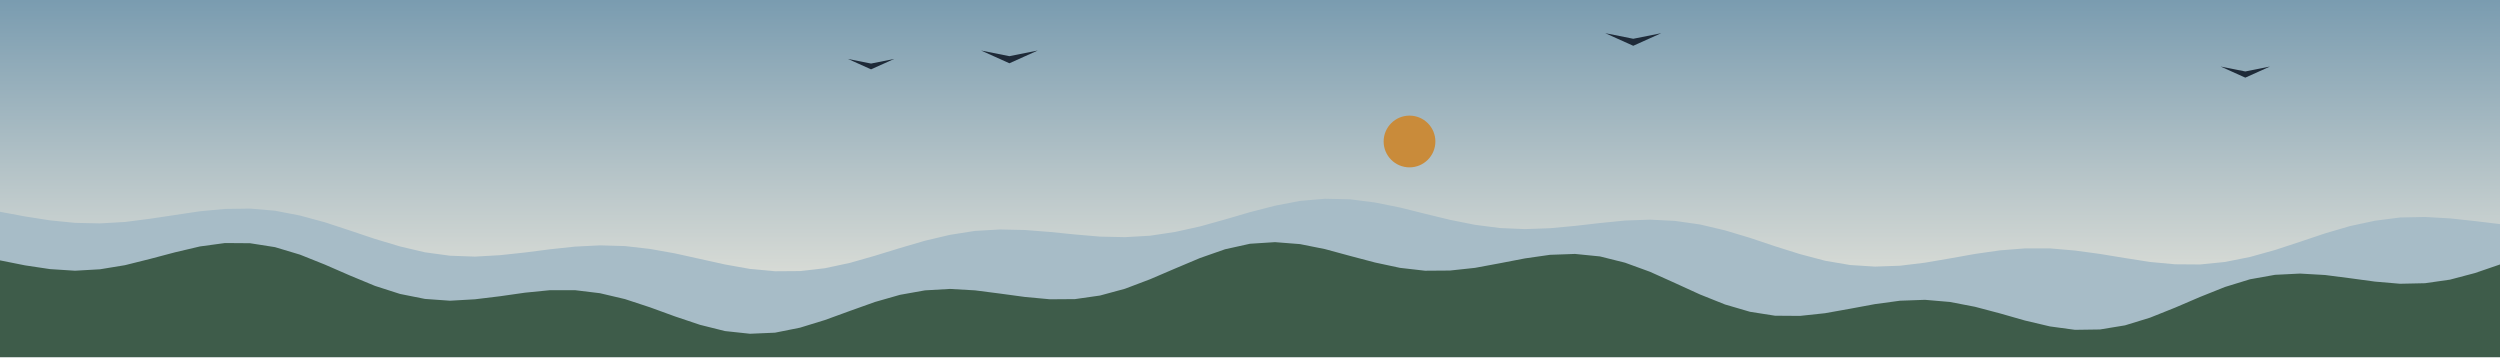
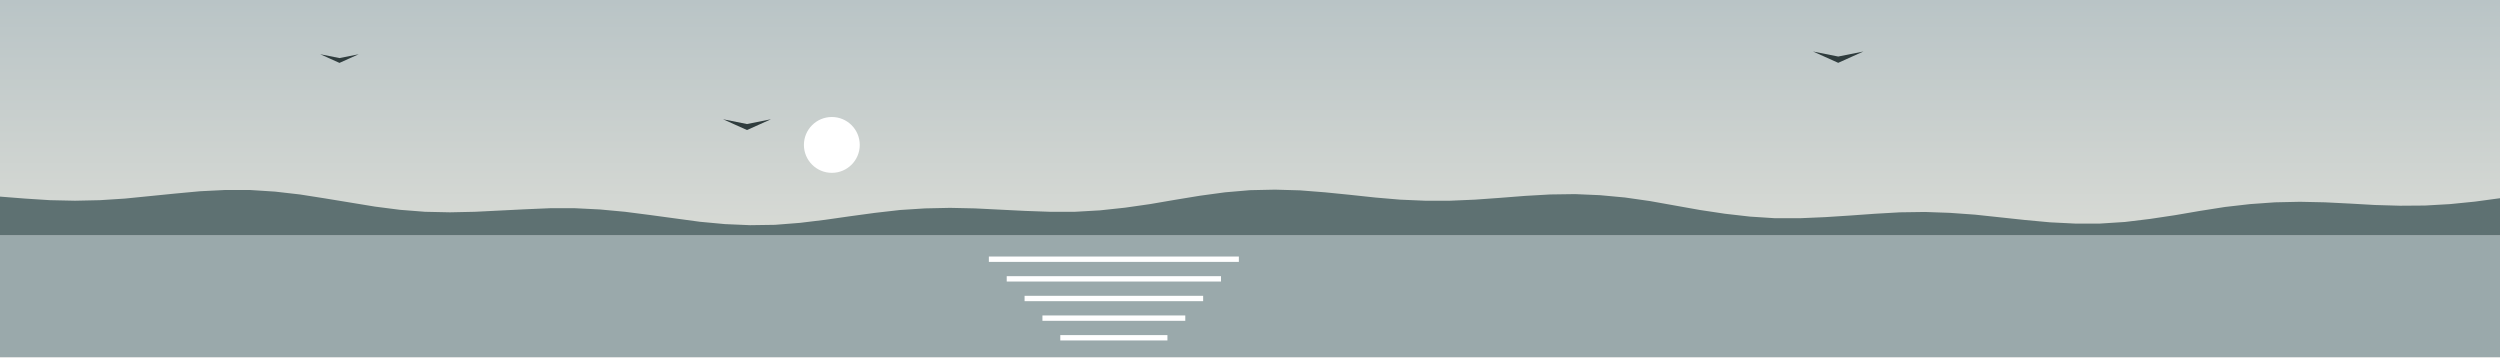
<svg xmlns="http://www.w3.org/2000/svg" viewBox="0 0 1400 200" width="1400" height="200">
  <defs>
    <linearGradient id="cielo" x1="0" y1="0" x2="0" y2="1">
-       <stop offset="0" stop-color="#7A9CB0" />
-       <stop offset="1" stop-color="#F4EEE1" />
+       <stop offset="0" stop-color="#B9C4C6" />
+       <stop offset="1" stop-color="#E8E6DD" />
    </linearGradient>
  </defs>
  <rect width="1400" height="200" fill="url(#cielo)" />
-   <circle cx="789.326" cy="79.234" r="14.491" fill="#C98B3A" />
-   <polygon points="0,118.6 14,121.2 28,123.4 42,124.8 56,125.1 70,124.3 84,122.5 98,120.4 112,118.3 126,117 140,116.8 154,118 168,120.7 182,124.5 196,129.1 210,133.8 224,138 238,141.3 252,143.2 266,143.7 280,142.9 294,141.4 308,139.6 322,138.1 336,137.4 350,137.8 364,139.4 378,141.9 392,145 406,148.1 420,150.6 434,151.9 448,151.8 462,150.2 476,147.2 490,143.2 504,138.9 518,134.8 532,131.5 546,129.3 560,128.5 574,128.8 588,129.9 602,131.3 616,132.5 630,132.8 644,132 658,129.9 672,126.8 686,122.9 700,118.8 714,115.2 728,112.5 742,111.3 756,111.6 770,113.4 784,116.2 798,119.7 812,123.1 826,125.9 840,127.7 854,128.3 868,127.8 882,126.5 896,124.9 910,123.5 924,123 938,123.7 952,125.7 966,129 980,133.2 994,137.9 1008,142.3 1022,146 1036,148.4 1050,149.3 1064,148.8 1078,147.1 1092,144.7 1106,142.2 1120,140.2 1134,139.1 1148,139.1 1162,140.3 1176,142.2 1190,144.5 1204,146.7 1218,148 1232,148.1 1246,146.7 1260,143.9 1274,140 1288,135.4 1302,130.7 1316,126.6 1330,123.6 1344,121.8 1358,121.5 1372,122.3 1386,123.8 1400,125.5 1400,200 0,200" fill="#A7BCC7" />
-   <polygon points="0,145.8 14,148.6 28,150.7 42,151.6 56,150.8 70,148.5 84,145 98,141.3 112,138 126,136.1 140,136.2 154,138.4 168,142.6 182,148.2 196,154.3 210,160.1 224,164.6 238,167.4 252,168.4 266,167.6 280,165.9 294,163.9 308,162.5 322,162.5 336,164.2 350,167.5 364,172.1 378,177.2 392,181.9 406,185.4 420,186.9 434,186.3 448,183.5 462,179.2 476,174.1 490,169.1 504,165.1 518,162.6 532,161.8 546,162.6 560,164.4 574,166.3 588,167.6 602,167.5 616,165.5 630,161.7 644,156.4 658,150.4 672,144.5 686,139.6 700,136.5 714,135.6 728,136.7 742,139.5 756,143.3 770,147 784,150 798,151.6 812,151.5 826,150 840,147.4 854,144.7 868,142.7 882,142.2 896,143.6 910,147.1 924,152.2 938,158.5 952,164.9 966,170.5 980,174.6 994,176.8 1008,176.9 1022,175.4 1036,172.9 1050,170.3 1064,168.4 1078,167.9 1092,169.1 1106,171.8 1120,175.5 1134,179.5 1148,182.8 1162,184.7 1176,184.5 1190,182.2 1204,177.9 1218,172.3 1232,166.3 1246,160.7 1260,156.4 1274,153.9 1288,153.2 1302,154 1316,155.8 1330,157.7 1344,158.9 1358,158.6 1372,156.6 1386,152.9 1400,148.1 1400,200 0,200" fill="#3E5C4A" />
-   <polygon points="549.374,28.28 565.266,35.432 581.159,28.28 565.266,31.459" fill="#1E2A38" />
-   <polygon points="898.914,18.573 914.617,25.639 930.319,18.573 914.617,21.714" fill="#1E2A38" />
-   <polygon points="1243.53,37.251 1257.37,43.478 1271.2,37.251 1257.37,40.019" fill="#1E2A38" />
-   <polygon points="474.801,32.993 487.782,38.835 500.764,32.993 487.782,35.59" fill="#1E2A38" />
+   <circle cx="465.829" cy="81.156" r="15.637" fill="#FFFFFF" />
+   <polygon points="0,131.657 1400,131.657 1400,200 0,200" fill="#9AA9AB" />
+   <polygon points="0,110.1 14,111.2 28,112.1 42,112.4 56,112.1 70,111.2 84,109.8 98,108.4 112,107.1 126,106.4 140,106.4 154,107.3 168,108.9 182,111.1 196,113.4 210,115.7 224,117.5 238,118.6 252,118.9 266,118.6 280,117.9 294,117.2 308,116.6 322,116.6 336,117.3 350,118.6 364,120.4 378,122.3 392,124.2 406,125.5 420,126.1 434,125.9 448,124.8 462,123.1 476,121.1 490,119.2 504,117.6 518,116.7 532,116.4 546,116.7 560,117.4 574,118.1 588,118.6 602,118.6 616,117.8 630,116.3 644,114.3 658,111.9 672,109.6 686,107.7 700,106.5 714,106.2 728,106.6 742,107.7 756,109.1 770,110.6 784,111.8 798,112.4 812,112.4 826,111.8 840,110.8 854,109.7 868,108.9 882,108.7 896,109.3 910,110.6 924,112.6 938,115.1 952,117.6 966,119.7 980,121.3 994,122.2 1008,122.2 1022,121.6 1036,120.7 1050,119.7 1064,118.9 1078,118.7 1092,119.2 1106,120.2 1120,121.7 1134,123.2 1148,124.5 1162,125.2 1176,125.2 1190,124.3 1204,122.6 1218,120.5 1232,118.1 1246,115.9 1260,114.3 1274,113.3 1288,113 1302,113.3 1316,114 1330,114.8 1344,115.2 1358,115.1 1372,114.3 1386,112.9 1400,111 1400,131.657 0,131.657" fill="#5E7172" />
+   <polygon points="553.762,143.657 693.762,143.657 693.762,146.657 553.762,146.657" fill="#FFFFFF" />
+   <polygon points="563.762,154.657 683.762,154.657 683.762,157.657 563.762,157.657" fill="#FFFFFF" />
+   <polygon points="573.762,165.657 673.762,165.657 673.762,168.657 573.762,168.657" fill="#FFFFFF" />
+   <polygon points="583.762,176.657 663.762,176.657 663.762,179.657 583.762,179.657" fill="#FFFFFF" />
+   <polygon points="593.762,187.657 653.762,187.657 653.762,190.657 593.762,190.657" fill="#FFFFFF" />
+   <polygon points="1015.28,28.834 1029.4,35.186 1043.51,28.834 1029.4,31.657" fill="#2F3C3D" />
+   <polygon points="179.31,30.367 190.1,35.223 200.889,30.367 190.1,32.525" fill="#2F3C3D" />
+   <polygon points="404.879,66.776 418.318,72.823 431.757,66.776 418.318,69.464" fill="#2F3C3D" />
</svg>
